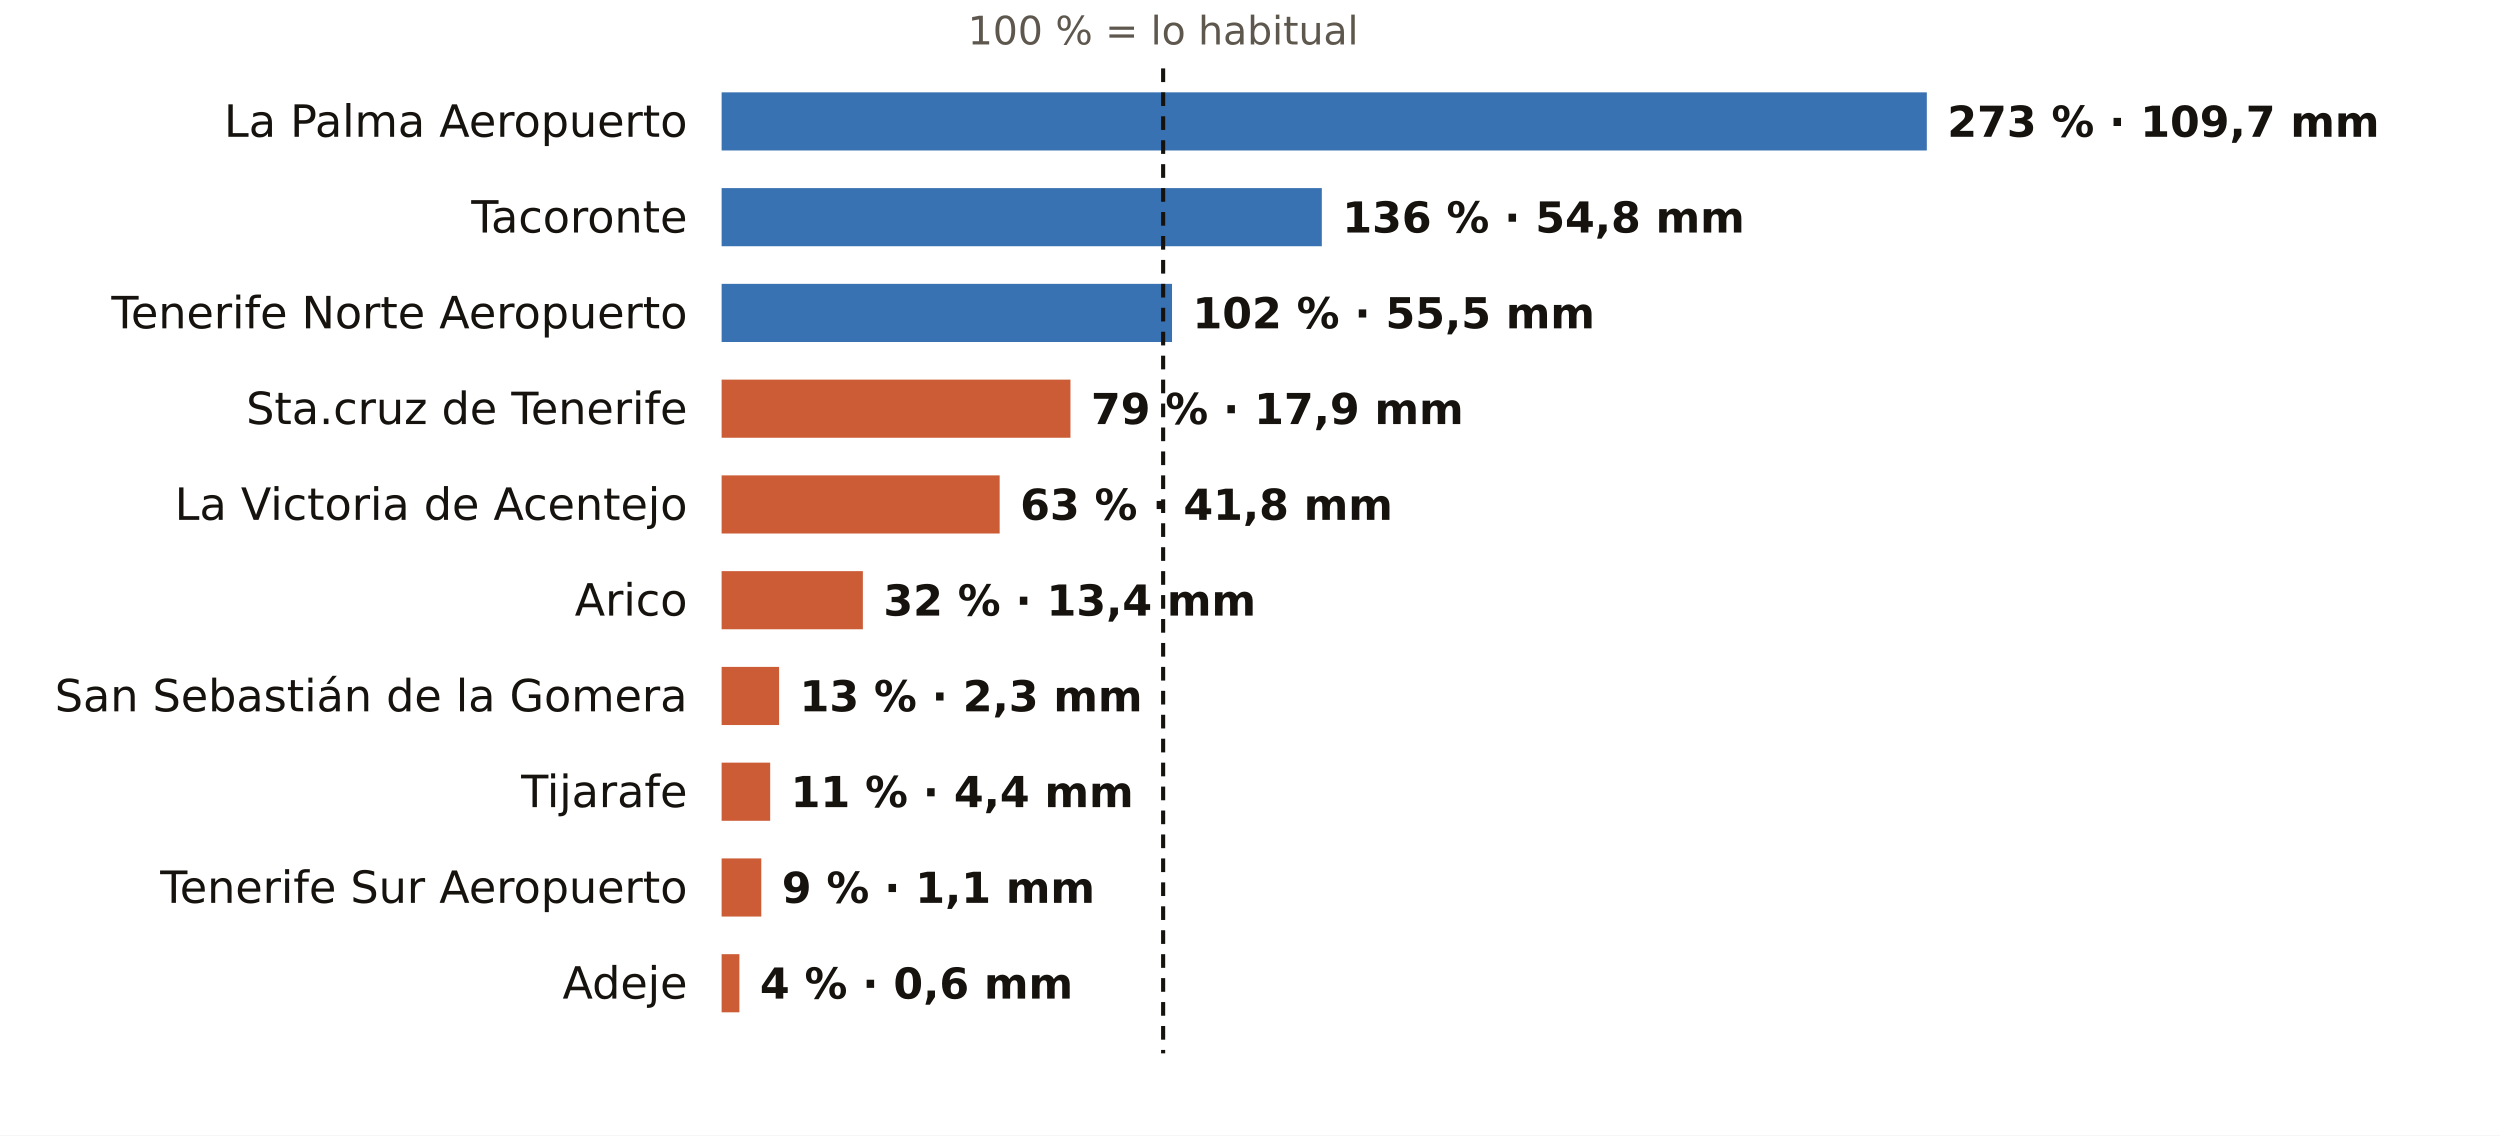
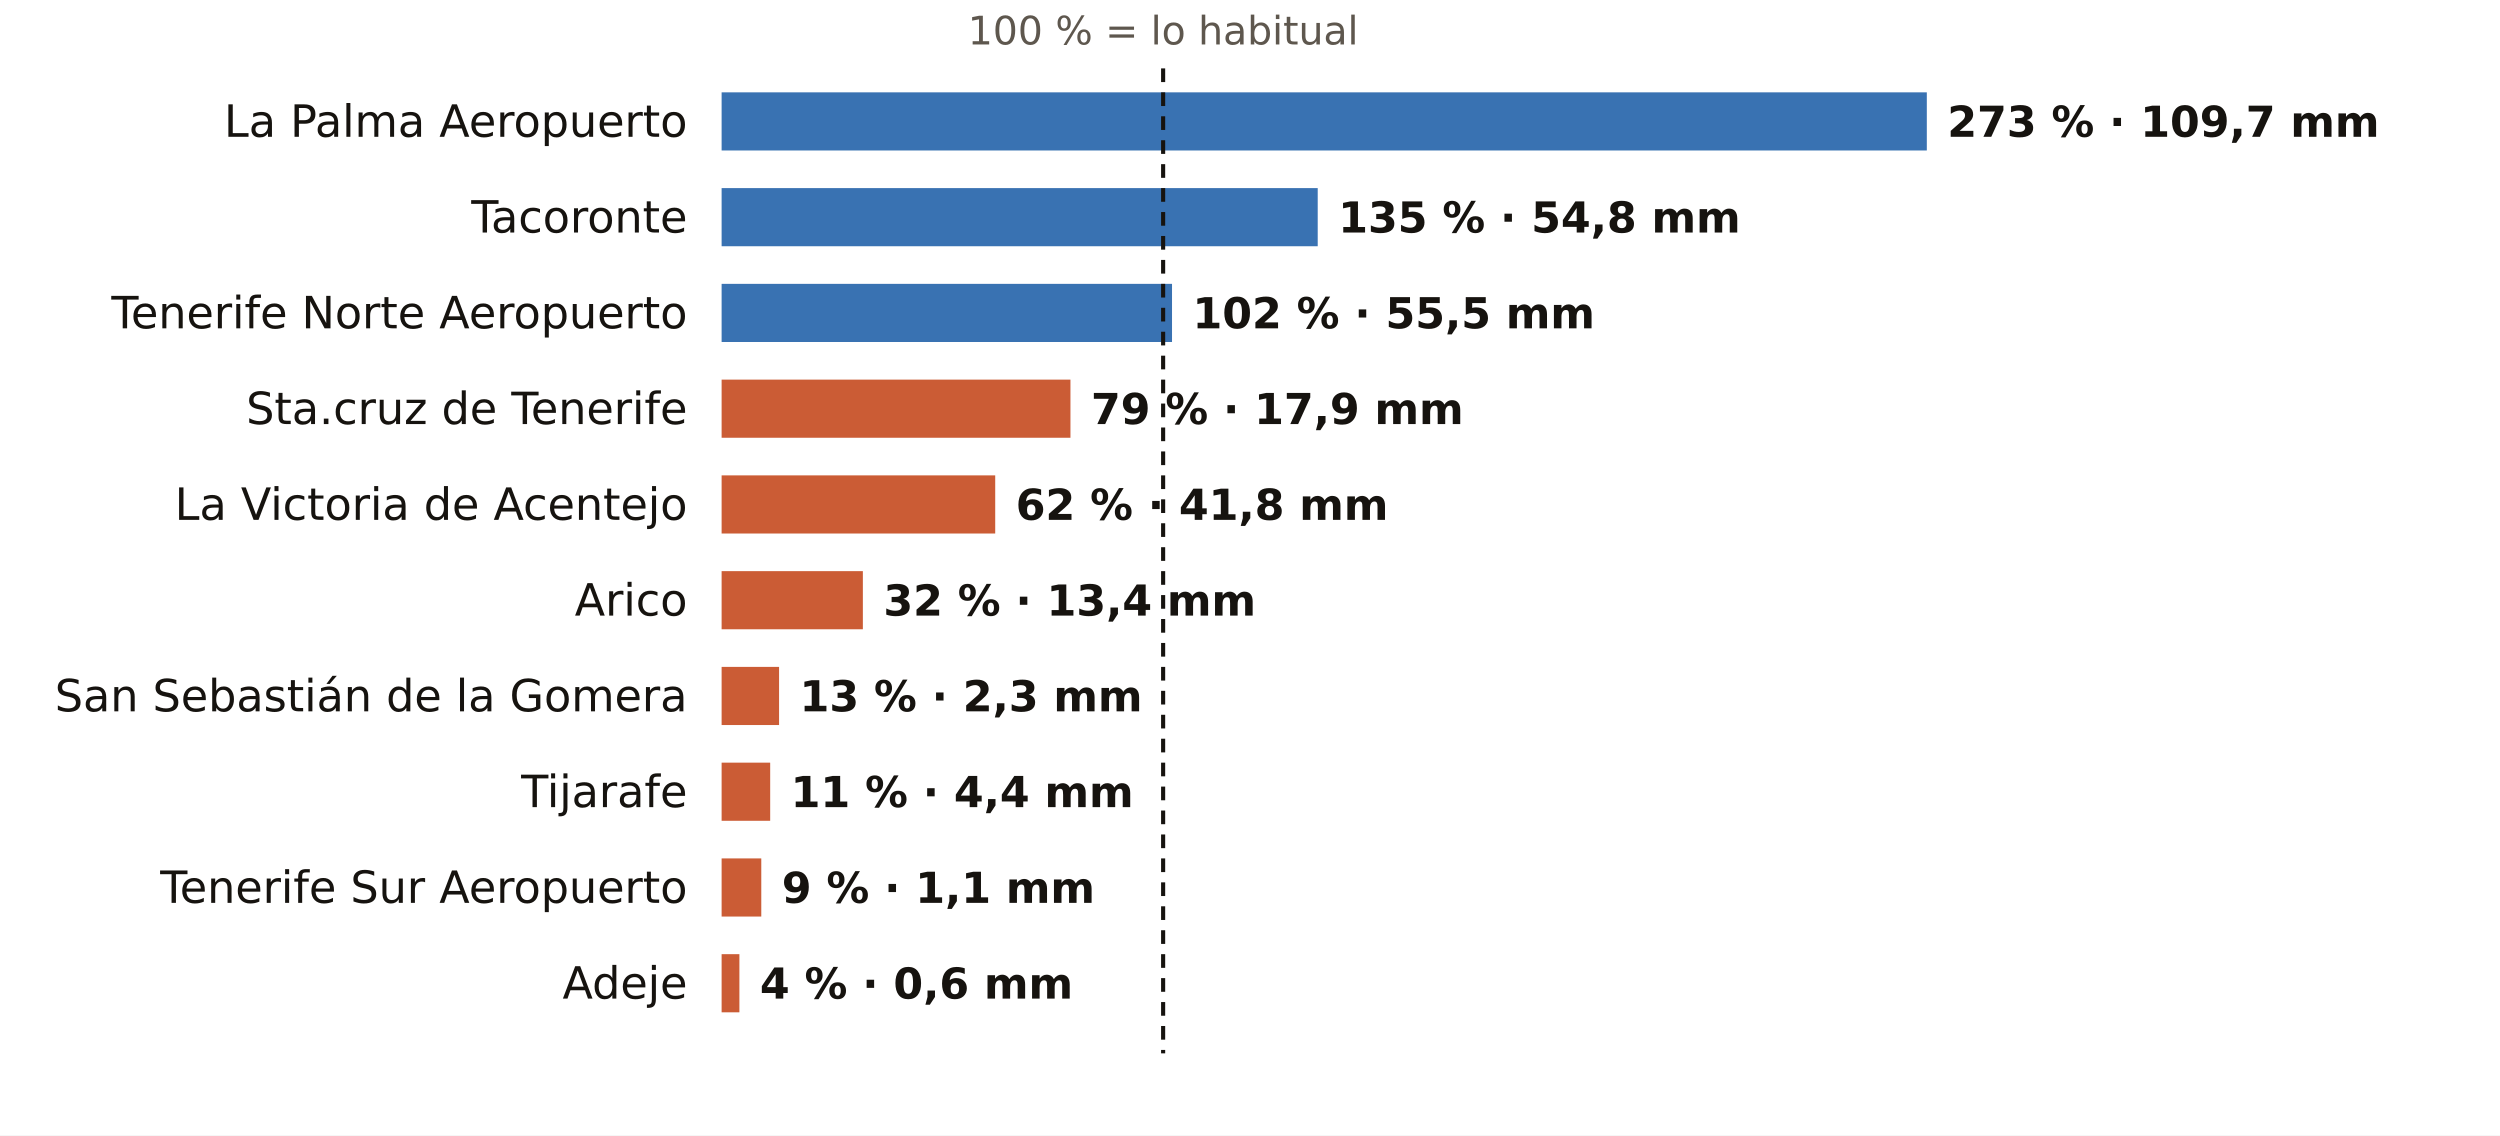
<svg xmlns="http://www.w3.org/2000/svg" viewBox="0 0 731 332" width="731" height="332" role="img" aria-label="El otoño en los pluviómetros de AEMET de Santa Cruz de Tenerife: % de lo habitual">
  <rect width="731" height="332" fill="#FFFFFF" />
  <text x="340.1" y="13.0" font-size="11.5" fill="#5E574E" text-anchor="middle" font-weight="400" font-family="Public Sans, DejaVu Sans, Arial, sans-serif">100 % = lo habitual</text>
  <text x="201.0" y="40.0" font-size="13" fill="#16130F" text-anchor="end" font-weight="500" font-family="Public Sans, DejaVu Sans, Arial, sans-serif">La Palma Aeropuerto</text>
  <rect x="211" y="27" width="352.4" height="17" fill="#1F5FA8" opacity="0.88" />
  <text x="569.4" y="40.0" font-size="12.5" fill="#16130F" text-anchor="start" font-weight="600" font-family="Public Sans, DejaVu Sans, Arial, sans-serif">273 % · 109,7 mm</text>
  <text x="201.0" y="68.0" font-size="13" fill="#16130F" text-anchor="end" font-weight="500" font-family="Public Sans, DejaVu Sans, Arial, sans-serif">Tacoronte</text>
-   <rect x="211" y="55" width="175.5" height="17" fill="#1F5FA8" opacity="0.88" />
-   <text x="392.5" y="68.0" font-size="12.5" fill="#16130F" text-anchor="start" font-weight="600" font-family="Public Sans, DejaVu Sans, Arial, sans-serif">136 % · 54,8 mm</text>
+   <rect x="211" y="55" width="174.3" height="17" fill="#1F5FA8" opacity="0.88" />
+   <text x="391.3" y="68.0" font-size="12.5" fill="#16130F" text-anchor="start" font-weight="600" font-family="Public Sans, DejaVu Sans, Arial, sans-serif">135 % · 54,8 mm</text>
  <text x="201.0" y="96.0" font-size="13" fill="#16130F" text-anchor="end" font-weight="500" font-family="Public Sans, DejaVu Sans, Arial, sans-serif">Tenerife Norte Aeropuerto</text>
  <rect x="211" y="83" width="131.7" height="17" fill="#1F5FA8" opacity="0.88" />
  <text x="348.7" y="96.0" font-size="12.5" fill="#16130F" text-anchor="start" font-weight="600" font-family="Public Sans, DejaVu Sans, Arial, sans-serif">102 % · 55,5 mm</text>
  <text x="201.0" y="124.0" font-size="13" fill="#16130F" text-anchor="end" font-weight="500" font-family="Public Sans, DejaVu Sans, Arial, sans-serif">Sta.cruz de Tenerife</text>
  <rect x="211" y="111" width="102.0" height="17" fill="#C4461A" opacity="0.88" />
  <text x="319.0" y="124.0" font-size="12.5" fill="#16130F" text-anchor="start" font-weight="600" font-family="Public Sans, DejaVu Sans, Arial, sans-serif">79 % · 17,9 mm</text>
  <text x="201.0" y="152.0" font-size="13" fill="#16130F" text-anchor="end" font-weight="500" font-family="Public Sans, DejaVu Sans, Arial, sans-serif">La Victoria de Acentejo</text>
-   <rect x="211" y="139" width="81.3" height="17" fill="#C4461A" opacity="0.88" />
-   <text x="298.3" y="152.0" font-size="12.5" fill="#16130F" text-anchor="start" font-weight="600" font-family="Public Sans, DejaVu Sans, Arial, sans-serif">63 % · 41,8 mm</text>
+   <rect x="211" y="139" width="80.0" height="17" fill="#C4461A" opacity="0.88" />
+   <text x="297.0" y="152.0" font-size="12.5" fill="#16130F" text-anchor="start" font-weight="600" font-family="Public Sans, DejaVu Sans, Arial, sans-serif">62 % · 41,8 mm</text>
  <text x="201.0" y="180.0" font-size="13" fill="#16130F" text-anchor="end" font-weight="500" font-family="Public Sans, DejaVu Sans, Arial, sans-serif">Arico</text>
  <rect x="211" y="167" width="41.3" height="17" fill="#C4461A" opacity="0.88" />
  <text x="258.3" y="180.0" font-size="12.5" fill="#16130F" text-anchor="start" font-weight="600" font-family="Public Sans, DejaVu Sans, Arial, sans-serif">32 % · 13,4 mm</text>
  <text x="201.0" y="208.0" font-size="13" fill="#16130F" text-anchor="end" font-weight="500" font-family="Public Sans, DejaVu Sans, Arial, sans-serif">San Sebastián de la Gomera</text>
  <rect x="211" y="195" width="16.8" height="17" fill="#C4461A" opacity="0.88" />
  <text x="233.8" y="208.0" font-size="12.5" fill="#16130F" text-anchor="start" font-weight="600" font-family="Public Sans, DejaVu Sans, Arial, sans-serif">13 % · 2,3 mm</text>
  <text x="201.0" y="236.0" font-size="13" fill="#16130F" text-anchor="end" font-weight="500" font-family="Public Sans, DejaVu Sans, Arial, sans-serif">Tijarafe</text>
  <rect x="211" y="223" width="14.2" height="17" fill="#C4461A" opacity="0.88" />
  <text x="231.2" y="236.0" font-size="12.5" fill="#16130F" text-anchor="start" font-weight="600" font-family="Public Sans, DejaVu Sans, Arial, sans-serif">11 % · 4,4 mm</text>
  <text x="201.0" y="264.0" font-size="13" fill="#16130F" text-anchor="end" font-weight="500" font-family="Public Sans, DejaVu Sans, Arial, sans-serif">Tenerife Sur Aeropuerto</text>
  <rect x="211" y="251" width="11.6" height="17" fill="#C4461A" opacity="0.88" />
  <text x="228.6" y="264.0" font-size="12.5" fill="#16130F" text-anchor="start" font-weight="600" font-family="Public Sans, DejaVu Sans, Arial, sans-serif">9 % · 1,1 mm</text>
  <text x="201.0" y="292.0" font-size="13" fill="#16130F" text-anchor="end" font-weight="500" font-family="Public Sans, DejaVu Sans, Arial, sans-serif">Adeje</text>
  <rect x="211" y="279" width="5.2" height="17" fill="#C4461A" opacity="0.88" />
  <text x="222.2" y="292.0" font-size="12.5" fill="#16130F" text-anchor="start" font-weight="600" font-family="Public Sans, DejaVu Sans, Arial, sans-serif">4 % · 0,6 mm</text>
  <line x1="340.1" x2="340.1" y1="20" y2="308" stroke="#16130F" stroke-width="1.2" stroke-dasharray="4 3" />
</svg>
